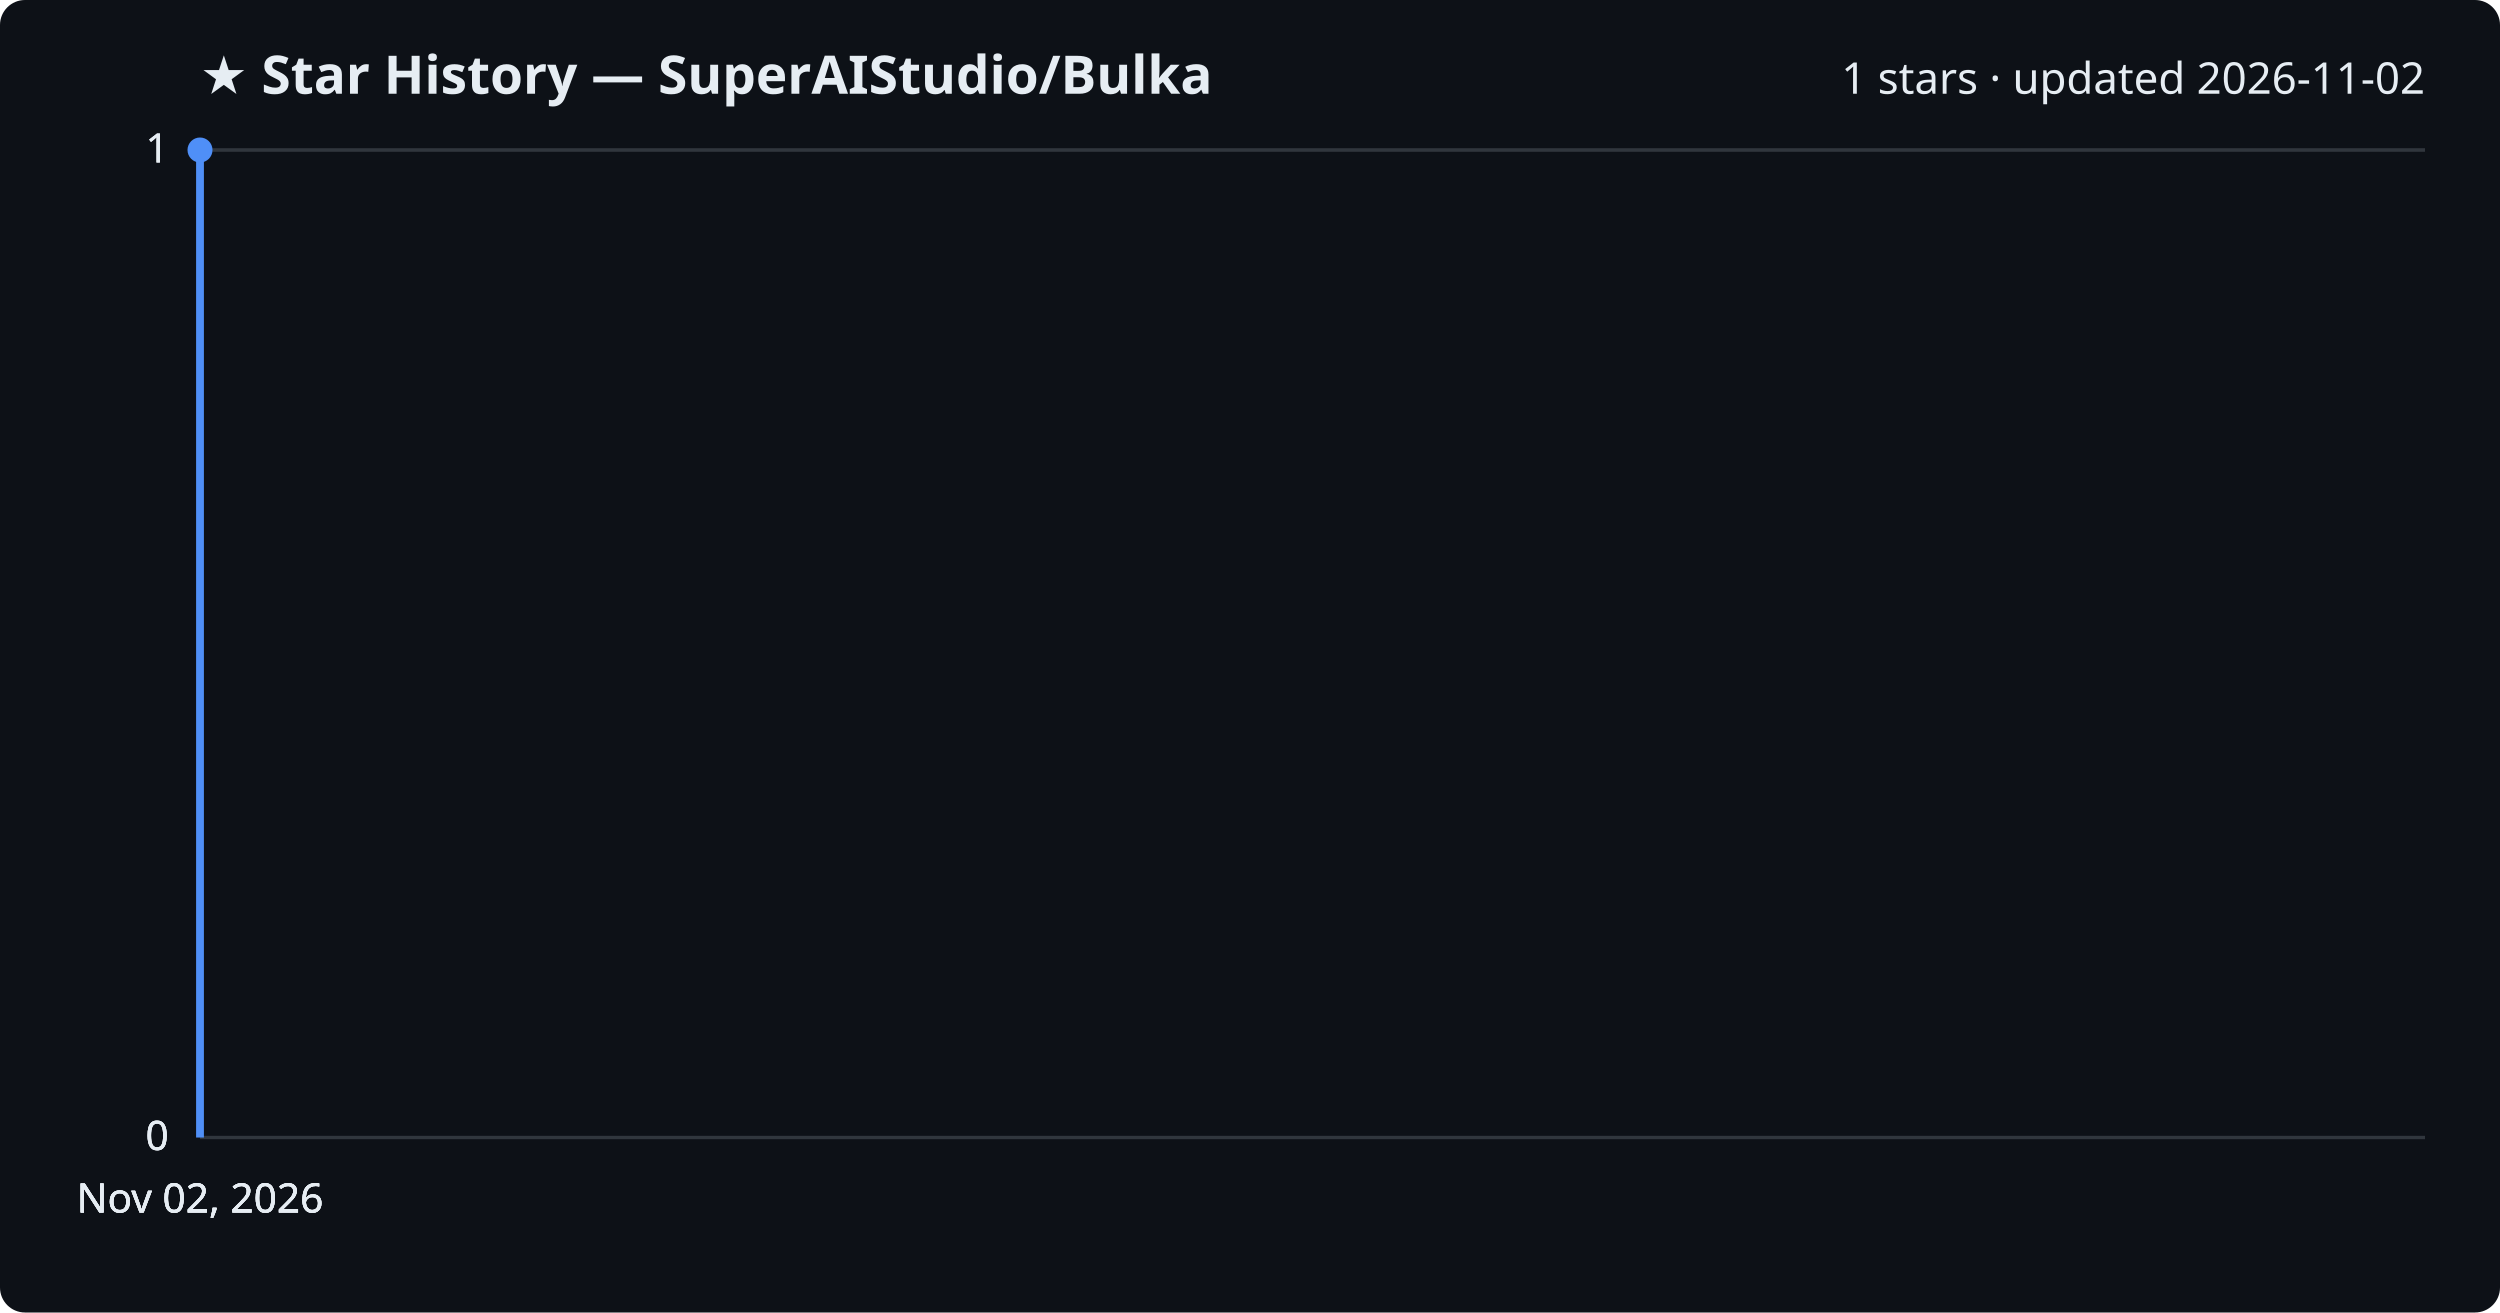
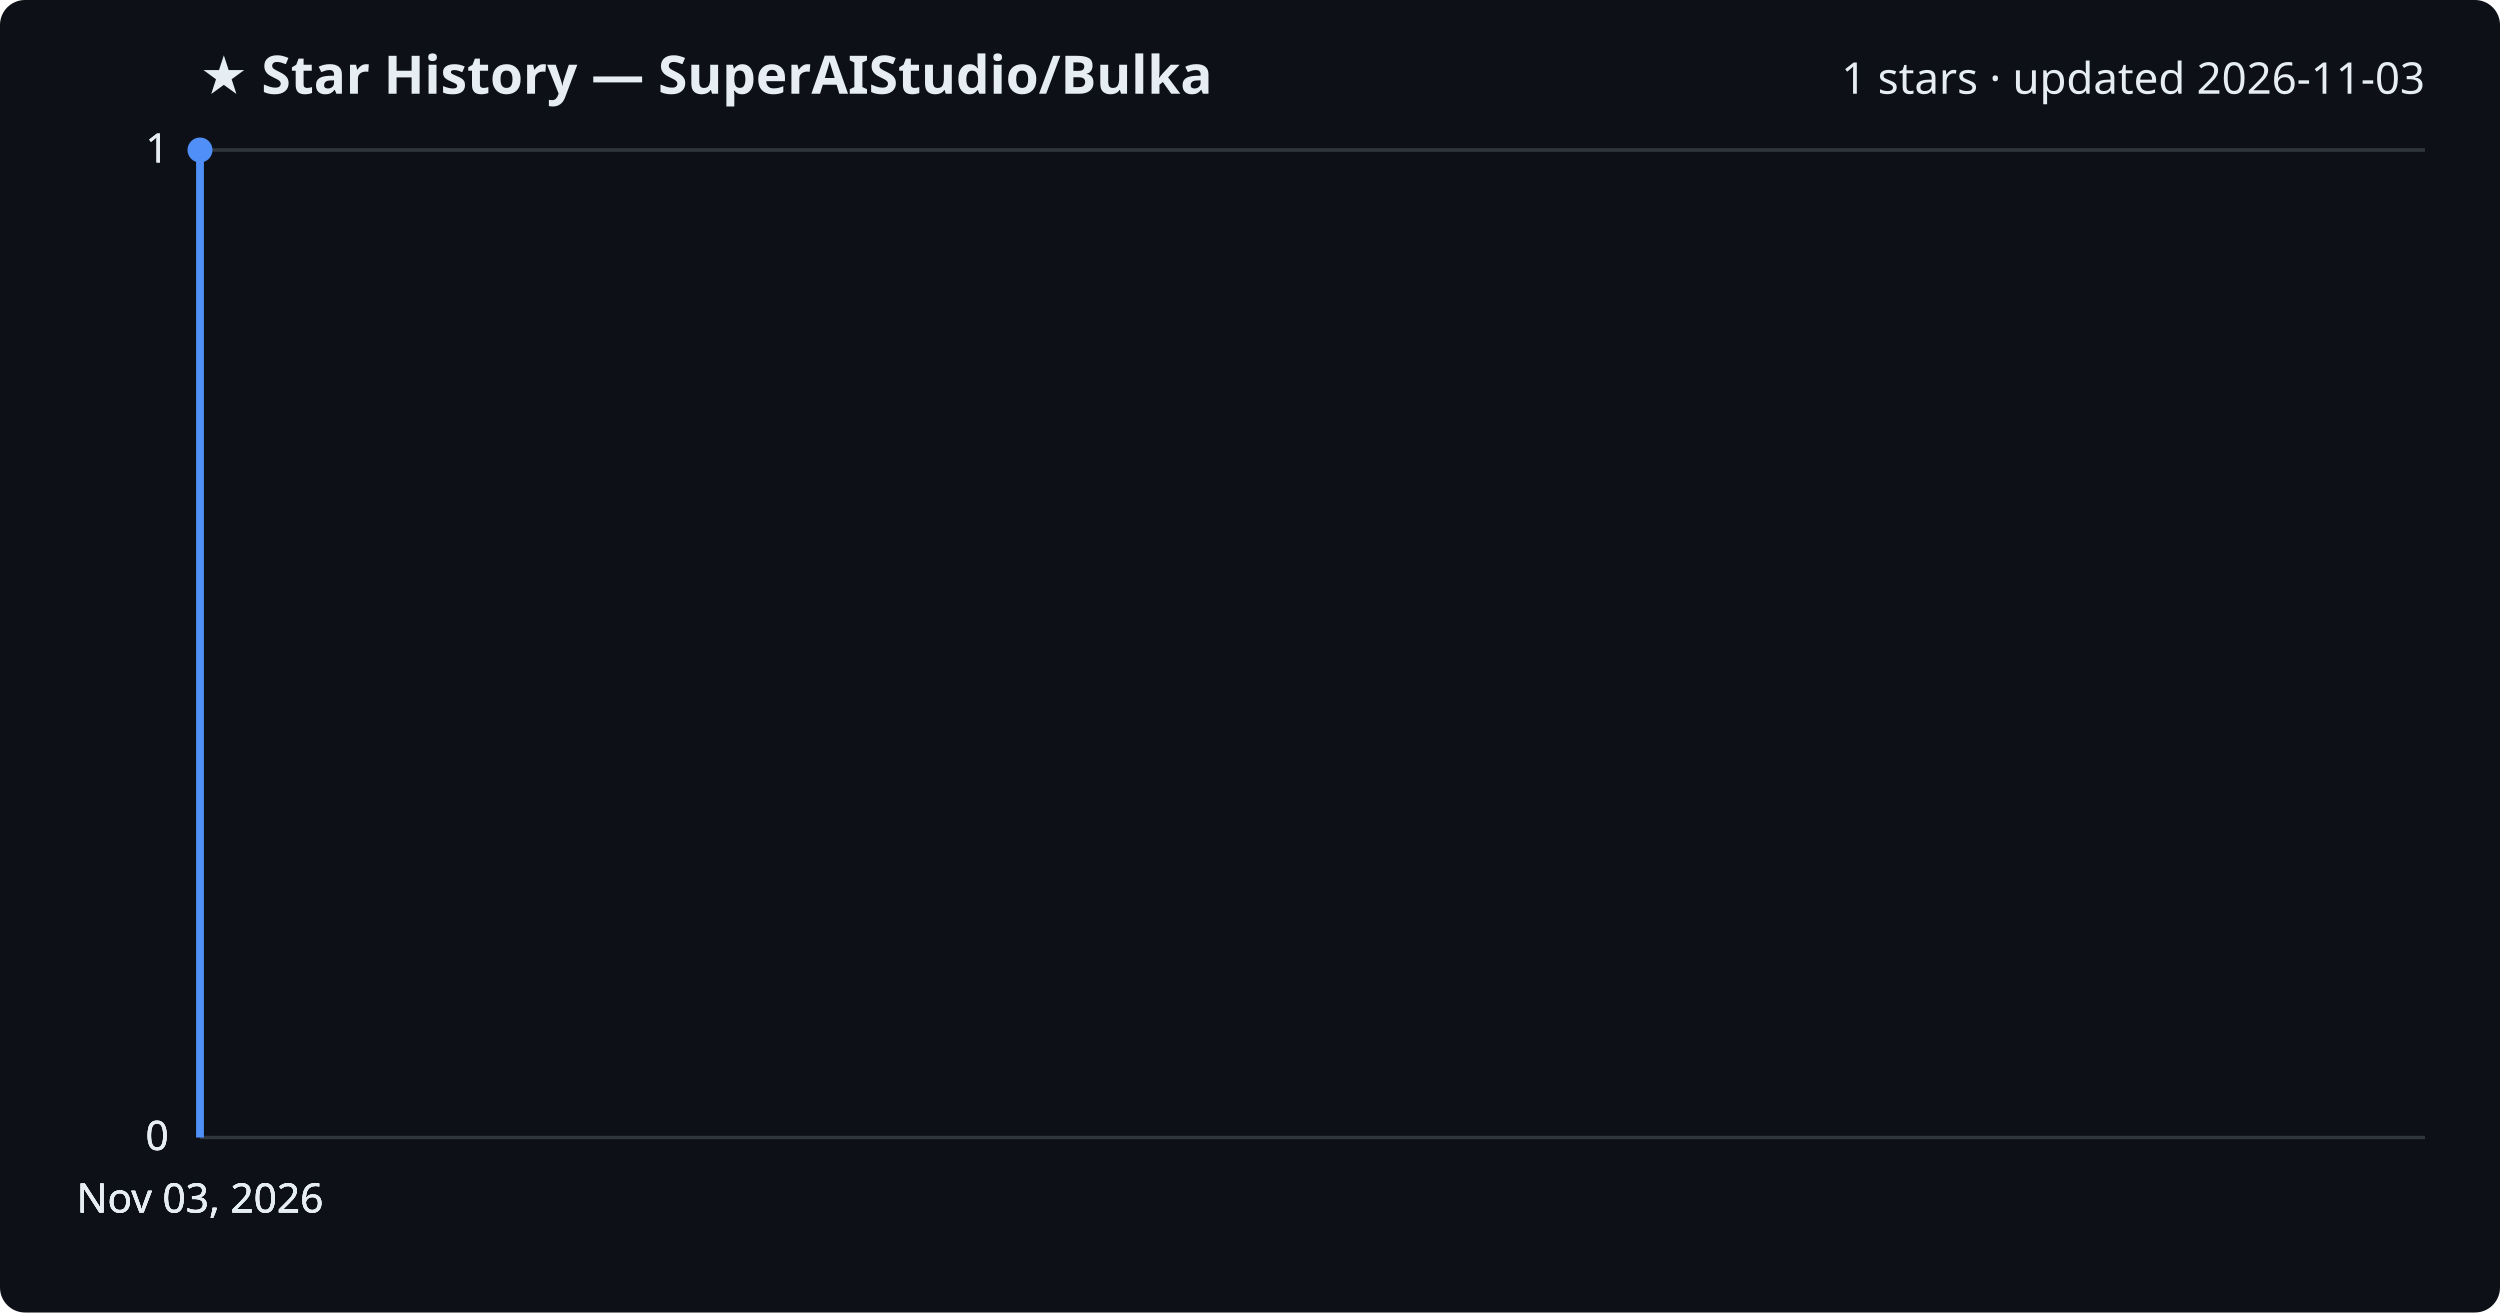
<svg xmlns="http://www.w3.org/2000/svg" viewBox="0 0 800 420" font-family="Segoe UI, sans-serif">
  <rect width="800" height="420" fill="#0d1117" rx="8" />
  <text x="64" y="30" fill="#e6edf3" font-size="17" font-weight="700">★ Star History — SuperAIStudio/Bulka</text>
-   <text x="776" y="30" fill="#e6edf3" font-size="14" text-anchor="end">1 stars · updated 2026-11-02</text>
+   <text x="776" y="30" fill="#e6edf3" font-size="14" text-anchor="end">1 stars · updated 2026-11-03</text>
  <line x1="64" y1="364.0" x2="776" y2="364.0" stroke="#30363d" stroke-width="1" />
  <text x="54" y="368.0" fill="#e6edf3" font-size="13" text-anchor="end">0</text>
  <line x1="64" y1="364.0" x2="776" y2="364.0" stroke="#30363d" stroke-width="1" />
  <text x="54" y="368.0" fill="#e6edf3" font-size="13" text-anchor="end">0</text>
  <line x1="64" y1="364.0" x2="776" y2="364.0" stroke="#30363d" stroke-width="1" />
  <text x="54" y="368.0" fill="#e6edf3" font-size="13" text-anchor="end">0</text>
  <line x1="64" y1="48.0" x2="776" y2="48.0" stroke="#30363d" stroke-width="1" />
  <text x="54" y="52.0" fill="#e6edf3" font-size="13" text-anchor="end">1</text>
  <line x1="64" y1="48.0" x2="776" y2="48.0" stroke="#30363d" stroke-width="1" />
  <text x="54" y="52.0" fill="#e6edf3" font-size="13" text-anchor="end">1</text>
  <path d="M64.0,364.0 L64.0,48.0 L64.0,48.0" fill="none" stroke="#4f8ff7" stroke-width="2.5" stroke-linejoin="round" />
  <circle cx="64.0" cy="48.0" r="4" fill="#4f8ff7" />
-   <text x="64.0" y="388" fill="#e6edf3" font-size="13" text-anchor="middle">Nov 02, 2026</text>
-   <text x="64.0" y="388" fill="#e6edf3" font-size="13" text-anchor="middle">Nov 02, 2026</text>
-   <text x="64.0" y="388" fill="#e6edf3" font-size="13" text-anchor="middle">Nov 02, 2026</text>
-   <text x="64.0" y="388" fill="#e6edf3" font-size="13" text-anchor="middle">Nov 02, 2026</text>
+   <text x="64.0" y="388" fill="#e6edf3" font-size="13" text-anchor="middle">Nov 03, 2026</text>
+   <text x="64.0" y="388" fill="#e6edf3" font-size="13" text-anchor="middle">Nov 03, 2026</text>
+   <text x="64.0" y="388" fill="#e6edf3" font-size="13" text-anchor="middle">Nov 03, 2026</text>
+   <text x="64.0" y="388" fill="#e6edf3" font-size="13" text-anchor="middle">Nov 03, 2026</text>
</svg>
